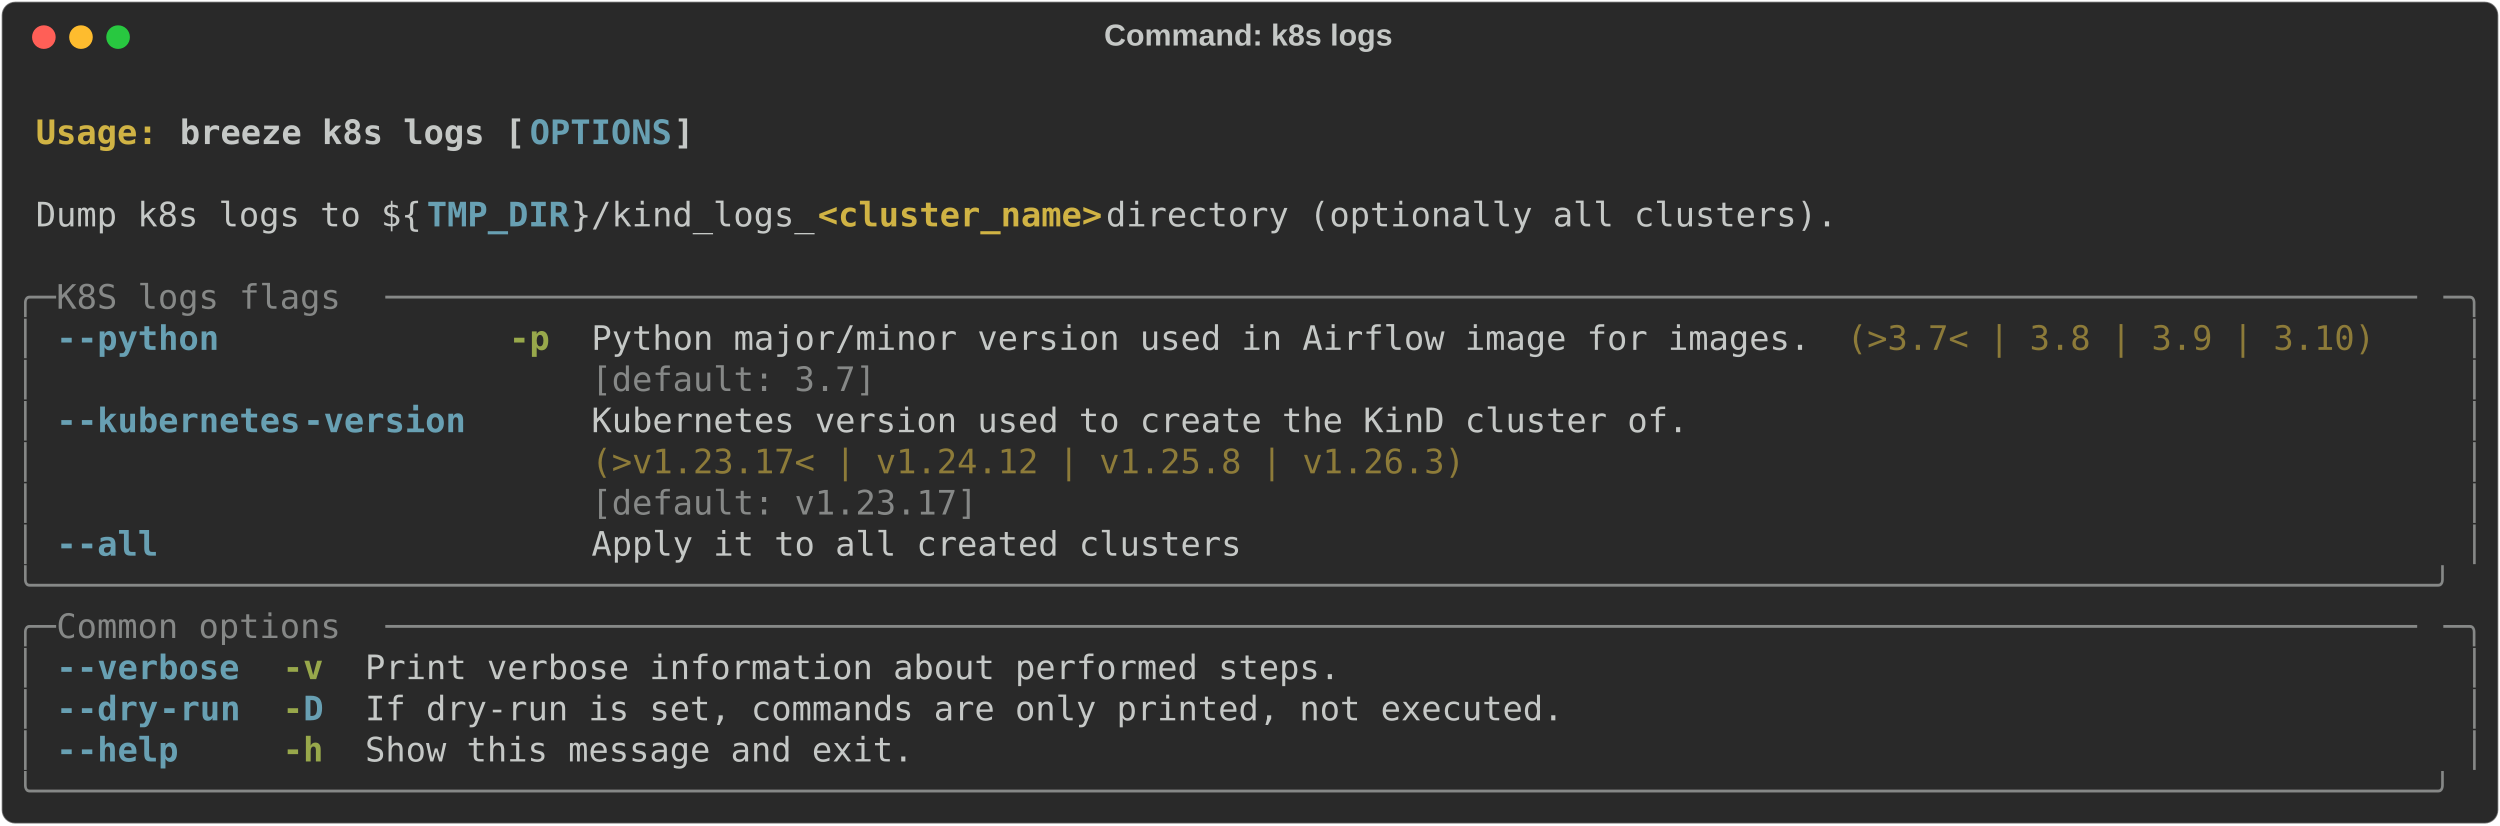
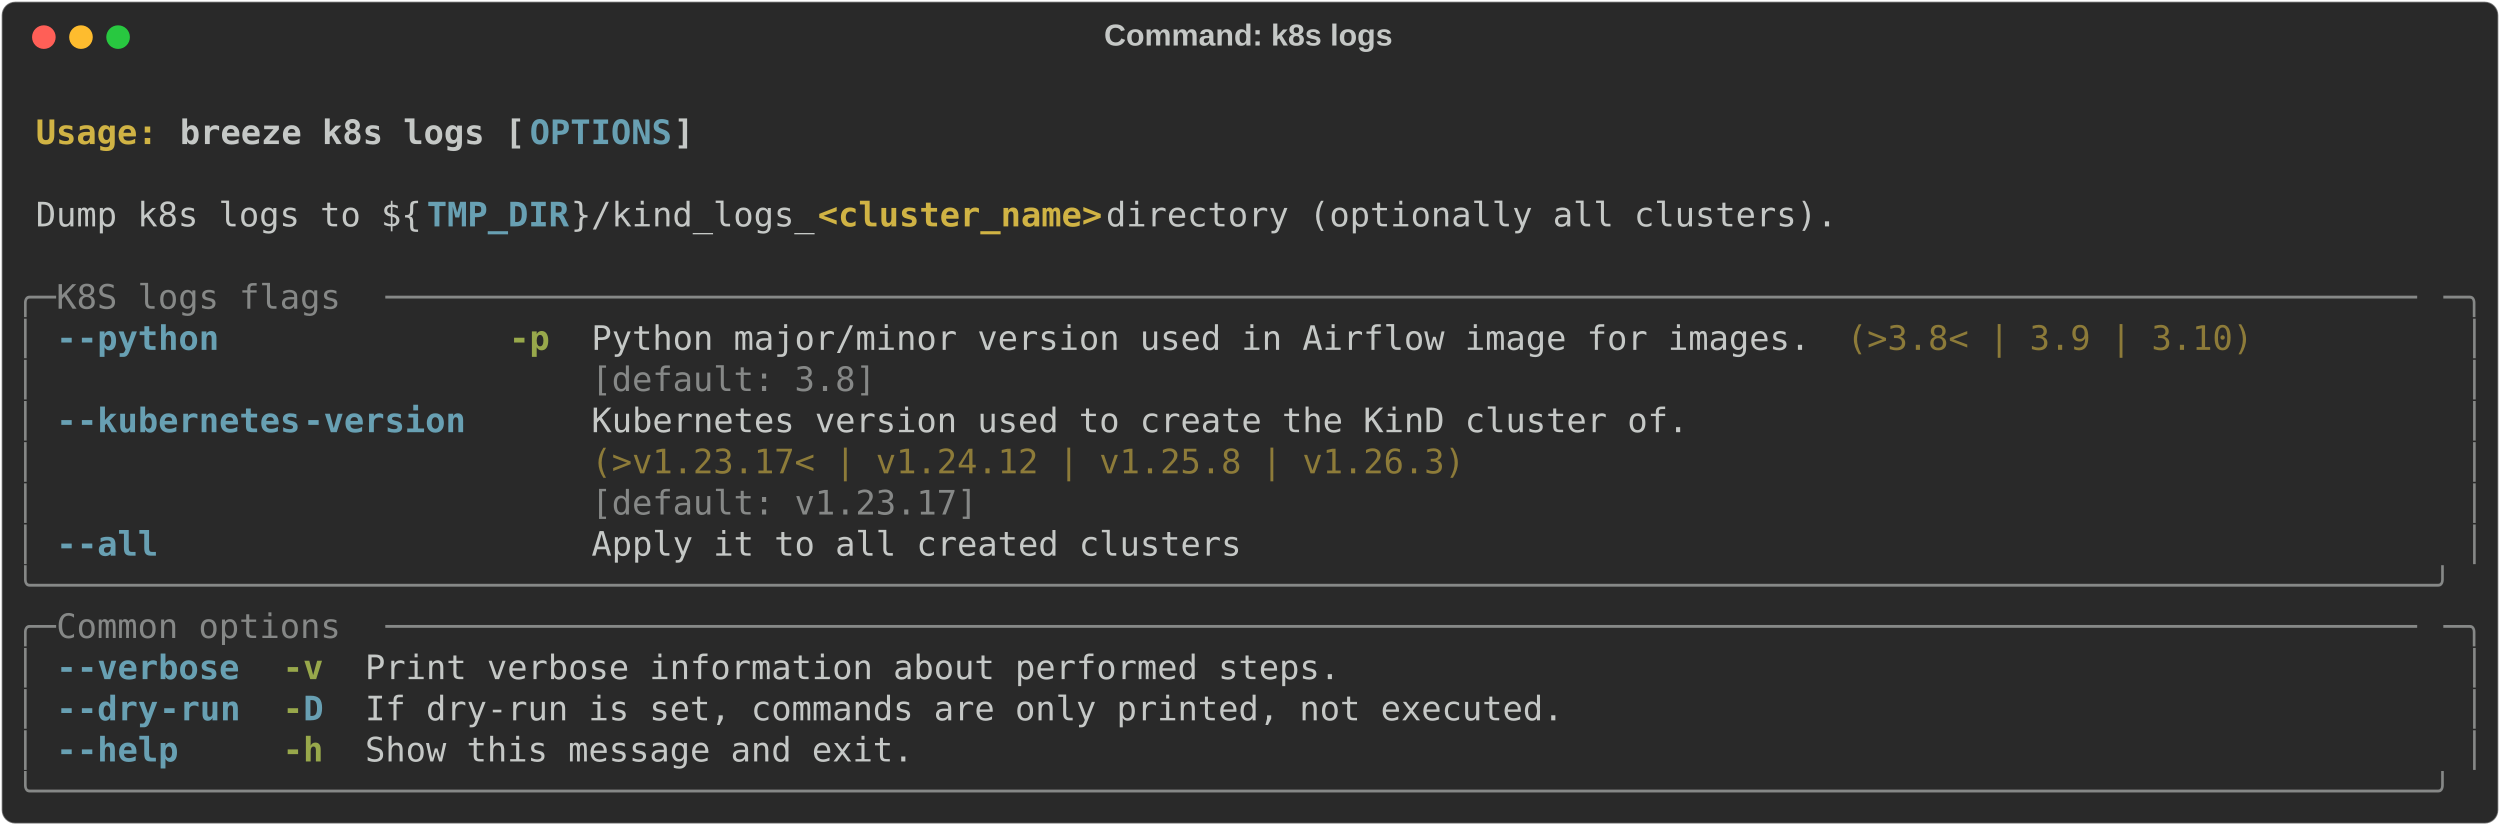
<svg xmlns="http://www.w3.org/2000/svg" class="rich-terminal" viewBox="0 0 1482 489.2">
  <style>

    @font-face {
        font-family: "Fira Code";
        src: local("FiraCode-Regular"),
                url("https://cdnjs.cloudflare.com/ajax/libs/firacode/6.2.0/woff2/FiraCode-Regular.woff2") format("woff2"),
                url("https://cdnjs.cloudflare.com/ajax/libs/firacode/6.2.0/woff/FiraCode-Regular.woff") format("woff");
        font-style: normal;
        font-weight: 400;
    }
    @font-face {
        font-family: "Fira Code";
        src: local("FiraCode-Bold"),
                url("https://cdnjs.cloudflare.com/ajax/libs/firacode/6.2.0/woff2/FiraCode-Bold.woff2") format("woff2"),
                url("https://cdnjs.cloudflare.com/ajax/libs/firacode/6.2.0/woff/FiraCode-Bold.woff") format("woff");
        font-style: bold;
        font-weight: 700;
    }

    .breeze-k8s-logs-matrix {
        font-family: Fira Code, monospace;
        font-size: 20px;
        line-height: 24.4px;
        font-variant-east-asian: full-width;
    }

    .breeze-k8s-logs-title {
        font-size: 18px;
        font-weight: bold;
        font-family: arial;
    }

    .breeze-k8s-logs-r1 { fill: #c5c8c6;font-weight: bold }
.breeze-k8s-logs-r2 { fill: #c5c8c6 }
.breeze-k8s-logs-r3 { fill: #d0b344;font-weight: bold }
.breeze-k8s-logs-r4 { fill: #68a0b3;font-weight: bold }
.breeze-k8s-logs-r5 { fill: #868887 }
.breeze-k8s-logs-r6 { fill: #98a84b;font-weight: bold }
.breeze-k8s-logs-r7 { fill: #8d7b39 }
    </style>
  <defs>
    <clipPath id="breeze-k8s-logs-clip-terminal">
      <rect x="0" y="0" width="1463.0" height="438.2" />
    </clipPath>
    <clipPath id="breeze-k8s-logs-line-0">
      <rect x="0" y="1.5" width="1464" height="24.65" />
    </clipPath>
    <clipPath id="breeze-k8s-logs-line-1">
      <rect x="0" y="25.9" width="1464" height="24.65" />
    </clipPath>
    <clipPath id="breeze-k8s-logs-line-2">
      <rect x="0" y="50.3" width="1464" height="24.65" />
    </clipPath>
    <clipPath id="breeze-k8s-logs-line-3">
      <rect x="0" y="74.7" width="1464" height="24.65" />
    </clipPath>
    <clipPath id="breeze-k8s-logs-line-4">
      <rect x="0" y="99.1" width="1464" height="24.65" />
    </clipPath>
    <clipPath id="breeze-k8s-logs-line-5">
      <rect x="0" y="123.5" width="1464" height="24.65" />
    </clipPath>
    <clipPath id="breeze-k8s-logs-line-6">
      <rect x="0" y="147.9" width="1464" height="24.65" />
    </clipPath>
    <clipPath id="breeze-k8s-logs-line-7">
      <rect x="0" y="172.3" width="1464" height="24.65" />
    </clipPath>
    <clipPath id="breeze-k8s-logs-line-8">
      <rect x="0" y="196.7" width="1464" height="24.65" />
    </clipPath>
    <clipPath id="breeze-k8s-logs-line-9">
      <rect x="0" y="221.1" width="1464" height="24.65" />
    </clipPath>
    <clipPath id="breeze-k8s-logs-line-10">
      <rect x="0" y="245.5" width="1464" height="24.65" />
    </clipPath>
    <clipPath id="breeze-k8s-logs-line-11">
      <rect x="0" y="269.9" width="1464" height="24.65" />
    </clipPath>
    <clipPath id="breeze-k8s-logs-line-12">
      <rect x="0" y="294.3" width="1464" height="24.65" />
    </clipPath>
    <clipPath id="breeze-k8s-logs-line-13">
      <rect x="0" y="318.7" width="1464" height="24.65" />
    </clipPath>
    <clipPath id="breeze-k8s-logs-line-14">
      <rect x="0" y="343.1" width="1464" height="24.65" />
    </clipPath>
    <clipPath id="breeze-k8s-logs-line-15">
      <rect x="0" y="367.5" width="1464" height="24.65" />
    </clipPath>
    <clipPath id="breeze-k8s-logs-line-16">
      <rect x="0" y="391.9" width="1464" height="24.65" />
    </clipPath>
  </defs>
  <rect fill="#292929" stroke="rgba(255,255,255,0.35)" stroke-width="1" x="1" y="1" width="1480" height="487.2" rx="8" />
  <text class="breeze-k8s-logs-title" fill="#c5c8c6" text-anchor="middle" x="740" y="27">Command: k8s logs</text>
  <g transform="translate(26,22)">
    <circle cx="0" cy="0" r="7" fill="#ff5f57" />
    <circle cx="22" cy="0" r="7" fill="#febc2e" />
    <circle cx="44" cy="0" r="7" fill="#28c840" />
  </g>
  <g transform="translate(9, 41)" clip-path="url(#breeze-k8s-logs-clip-terminal)">
    <g class="breeze-k8s-logs-matrix">
      <text class="breeze-k8s-logs-r2" x="1464" y="20" textLength="12.2" clip-path="url(#breeze-k8s-logs-line-0)">
</text>
      <text class="breeze-k8s-logs-r3" x="12.2" y="44.4" textLength="85.4" clip-path="url(#breeze-k8s-logs-line-1)">Usage: </text>
      <text class="breeze-k8s-logs-r1" x="97.6" y="44.4" textLength="207.4" clip-path="url(#breeze-k8s-logs-line-1)">breeze k8s logs [</text>
      <text class="breeze-k8s-logs-r4" x="305" y="44.4" textLength="85.4" clip-path="url(#breeze-k8s-logs-line-1)">OPTIONS</text>
      <text class="breeze-k8s-logs-r1" x="390.4" y="44.4" textLength="12.2" clip-path="url(#breeze-k8s-logs-line-1)">]</text>
      <text class="breeze-k8s-logs-r2" x="1464" y="44.4" textLength="12.2" clip-path="url(#breeze-k8s-logs-line-1)">
</text>
      <text class="breeze-k8s-logs-r2" x="1464" y="68.8" textLength="12.2" clip-path="url(#breeze-k8s-logs-line-2)">
</text>
      <text class="breeze-k8s-logs-r2" x="12.2" y="93.2" textLength="231.8" clip-path="url(#breeze-k8s-logs-line-3)">Dump k8s logs to ${</text>
      <text class="breeze-k8s-logs-r4" x="244" y="93.2" textLength="85.4" clip-path="url(#breeze-k8s-logs-line-3)">TMP_DIR</text>
      <text class="breeze-k8s-logs-r2" x="329.4" y="93.2" textLength="146.4" clip-path="url(#breeze-k8s-logs-line-3)">}/kind_logs_</text>
      <text class="breeze-k8s-logs-r3" x="475.8" y="93.2" textLength="170.8" clip-path="url(#breeze-k8s-logs-line-3)">&lt;cluster_name&gt;</text>
      <text class="breeze-k8s-logs-r2" x="646.6" y="93.2" textLength="451.4" clip-path="url(#breeze-k8s-logs-line-3)"> directory (optionally all clusters).</text>
      <text class="breeze-k8s-logs-r2" x="1464" y="93.2" textLength="12.2" clip-path="url(#breeze-k8s-logs-line-3)">
</text>
      <text class="breeze-k8s-logs-r2" x="1464" y="117.6" textLength="12.2" clip-path="url(#breeze-k8s-logs-line-4)">
</text>
      <text class="breeze-k8s-logs-r5" x="0" y="142" textLength="24.4" clip-path="url(#breeze-k8s-logs-line-5)">╭─</text>
      <text class="breeze-k8s-logs-r5" x="24.4" y="142" textLength="195.2" clip-path="url(#breeze-k8s-logs-line-5)"> K8S logs flags </text>
      <text class="breeze-k8s-logs-r5" x="219.6" y="142" textLength="1220" clip-path="url(#breeze-k8s-logs-line-5)">────────────────────────────────────────────────────────────────────────────────────────────────────</text>
      <text class="breeze-k8s-logs-r5" x="1439.6" y="142" textLength="24.4" clip-path="url(#breeze-k8s-logs-line-5)">─╮</text>
      <text class="breeze-k8s-logs-r2" x="1464" y="142" textLength="12.2" clip-path="url(#breeze-k8s-logs-line-5)">
</text>
      <text class="breeze-k8s-logs-r5" x="0" y="166.4" textLength="12.2" clip-path="url(#breeze-k8s-logs-line-6)">│</text>
      <text class="breeze-k8s-logs-r4" x="24.4" y="166.4" textLength="12.2" clip-path="url(#breeze-k8s-logs-line-6)">-</text>
      <text class="breeze-k8s-logs-r4" x="36.6" y="166.4" textLength="85.4" clip-path="url(#breeze-k8s-logs-line-6)">-python</text>
      <text class="breeze-k8s-logs-r6" x="292.8" y="166.4" textLength="24.4" clip-path="url(#breeze-k8s-logs-line-6)">-p</text>
      <text class="breeze-k8s-logs-r2" x="341.6" y="166.4" textLength="732" clip-path="url(#breeze-k8s-logs-line-6)">Python major/minor version used in Airflow image for images.</text>
-       <text class="breeze-k8s-logs-r7" x="1085.8" y="166.4" textLength="317.2" clip-path="url(#breeze-k8s-logs-line-6)">(&gt;3.7&lt; | 3.8 | 3.9 | 3.10)</text>
+       <text class="breeze-k8s-logs-r7" x="1085.8" y="166.4" textLength="244" clip-path="url(#breeze-k8s-logs-line-6)">(&gt;3.8&lt; | 3.9 | 3.10)</text>
      <text class="breeze-k8s-logs-r5" x="1451.8" y="166.4" textLength="12.2" clip-path="url(#breeze-k8s-logs-line-6)">│</text>
      <text class="breeze-k8s-logs-r2" x="1464" y="166.4" textLength="12.2" clip-path="url(#breeze-k8s-logs-line-6)">
</text>
      <text class="breeze-k8s-logs-r5" x="0" y="190.8" textLength="12.2" clip-path="url(#breeze-k8s-logs-line-7)">│</text>
-       <text class="breeze-k8s-logs-r5" x="341.6" y="190.8" textLength="732" clip-path="url(#breeze-k8s-logs-line-7)">[default: 3.7]                                              </text>
+       <text class="breeze-k8s-logs-r5" x="341.6" y="190.8" textLength="732" clip-path="url(#breeze-k8s-logs-line-7)">[default: 3.8]                                              </text>
      <text class="breeze-k8s-logs-r5" x="1451.8" y="190.8" textLength="12.2" clip-path="url(#breeze-k8s-logs-line-7)">│</text>
      <text class="breeze-k8s-logs-r2" x="1464" y="190.8" textLength="12.2" clip-path="url(#breeze-k8s-logs-line-7)">
</text>
      <text class="breeze-k8s-logs-r5" x="0" y="215.2" textLength="12.2" clip-path="url(#breeze-k8s-logs-line-8)">│</text>
      <text class="breeze-k8s-logs-r4" x="24.4" y="215.2" textLength="12.2" clip-path="url(#breeze-k8s-logs-line-8)">-</text>
      <text class="breeze-k8s-logs-r4" x="36.6" y="215.2" textLength="134.2" clip-path="url(#breeze-k8s-logs-line-8)">-kubernetes</text>
      <text class="breeze-k8s-logs-r4" x="170.8" y="215.2" textLength="97.6" clip-path="url(#breeze-k8s-logs-line-8)">-version</text>
      <text class="breeze-k8s-logs-r2" x="341.6" y="215.2" textLength="658.8" clip-path="url(#breeze-k8s-logs-line-8)">Kubernetes version used to create the KinD cluster of.</text>
      <text class="breeze-k8s-logs-r5" x="1451.8" y="215.2" textLength="12.2" clip-path="url(#breeze-k8s-logs-line-8)">│</text>
      <text class="breeze-k8s-logs-r2" x="1464" y="215.2" textLength="12.2" clip-path="url(#breeze-k8s-logs-line-8)">
</text>
      <text class="breeze-k8s-logs-r5" x="0" y="239.6" textLength="12.2" clip-path="url(#breeze-k8s-logs-line-9)">│</text>
      <text class="breeze-k8s-logs-r7" x="341.6" y="239.6" textLength="658.8" clip-path="url(#breeze-k8s-logs-line-9)">(&gt;v1.23.17&lt; | v1.24.12 | v1.25.8 | v1.26.3)           </text>
      <text class="breeze-k8s-logs-r5" x="1451.8" y="239.6" textLength="12.2" clip-path="url(#breeze-k8s-logs-line-9)">│</text>
      <text class="breeze-k8s-logs-r2" x="1464" y="239.6" textLength="12.2" clip-path="url(#breeze-k8s-logs-line-9)">
</text>
      <text class="breeze-k8s-logs-r5" x="0" y="264" textLength="12.2" clip-path="url(#breeze-k8s-logs-line-10)">│</text>
      <text class="breeze-k8s-logs-r5" x="341.6" y="264" textLength="658.8" clip-path="url(#breeze-k8s-logs-line-10)">[default: v1.23.17]                                   </text>
      <text class="breeze-k8s-logs-r5" x="1451.8" y="264" textLength="12.2" clip-path="url(#breeze-k8s-logs-line-10)">│</text>
      <text class="breeze-k8s-logs-r2" x="1464" y="264" textLength="12.2" clip-path="url(#breeze-k8s-logs-line-10)">
</text>
      <text class="breeze-k8s-logs-r5" x="0" y="288.4" textLength="12.2" clip-path="url(#breeze-k8s-logs-line-11)">│</text>
      <text class="breeze-k8s-logs-r4" x="24.4" y="288.4" textLength="12.2" clip-path="url(#breeze-k8s-logs-line-11)">-</text>
      <text class="breeze-k8s-logs-r4" x="36.6" y="288.4" textLength="48.8" clip-path="url(#breeze-k8s-logs-line-11)">-all</text>
      <text class="breeze-k8s-logs-r2" x="341.6" y="288.4" textLength="390.4" clip-path="url(#breeze-k8s-logs-line-11)">Apply it to all created clusters</text>
      <text class="breeze-k8s-logs-r5" x="1451.8" y="288.4" textLength="12.2" clip-path="url(#breeze-k8s-logs-line-11)">│</text>
      <text class="breeze-k8s-logs-r2" x="1464" y="288.4" textLength="12.2" clip-path="url(#breeze-k8s-logs-line-11)">
</text>
      <text class="breeze-k8s-logs-r5" x="0" y="312.8" textLength="1464" clip-path="url(#breeze-k8s-logs-line-12)">╰──────────────────────────────────────────────────────────────────────────────────────────────────────────────────────╯</text>
      <text class="breeze-k8s-logs-r2" x="1464" y="312.8" textLength="12.2" clip-path="url(#breeze-k8s-logs-line-12)">
</text>
      <text class="breeze-k8s-logs-r5" x="0" y="337.2" textLength="24.4" clip-path="url(#breeze-k8s-logs-line-13)">╭─</text>
      <text class="breeze-k8s-logs-r5" x="24.4" y="337.2" textLength="195.2" clip-path="url(#breeze-k8s-logs-line-13)"> Common options </text>
      <text class="breeze-k8s-logs-r5" x="219.6" y="337.2" textLength="1220" clip-path="url(#breeze-k8s-logs-line-13)">────────────────────────────────────────────────────────────────────────────────────────────────────</text>
      <text class="breeze-k8s-logs-r5" x="1439.6" y="337.2" textLength="24.4" clip-path="url(#breeze-k8s-logs-line-13)">─╮</text>
      <text class="breeze-k8s-logs-r2" x="1464" y="337.2" textLength="12.2" clip-path="url(#breeze-k8s-logs-line-13)">
</text>
      <text class="breeze-k8s-logs-r5" x="0" y="361.6" textLength="12.2" clip-path="url(#breeze-k8s-logs-line-14)">│</text>
      <text class="breeze-k8s-logs-r4" x="24.4" y="361.6" textLength="12.2" clip-path="url(#breeze-k8s-logs-line-14)">-</text>
      <text class="breeze-k8s-logs-r4" x="36.6" y="361.6" textLength="97.6" clip-path="url(#breeze-k8s-logs-line-14)">-verbose</text>
      <text class="breeze-k8s-logs-r6" x="158.6" y="361.6" textLength="24.4" clip-path="url(#breeze-k8s-logs-line-14)">-v</text>
      <text class="breeze-k8s-logs-r2" x="207.4" y="361.6" textLength="585.6" clip-path="url(#breeze-k8s-logs-line-14)">Print verbose information about performed steps.</text>
      <text class="breeze-k8s-logs-r5" x="1451.8" y="361.6" textLength="12.2" clip-path="url(#breeze-k8s-logs-line-14)">│</text>
      <text class="breeze-k8s-logs-r2" x="1464" y="361.6" textLength="12.2" clip-path="url(#breeze-k8s-logs-line-14)">
</text>
      <text class="breeze-k8s-logs-r5" x="0" y="386" textLength="12.2" clip-path="url(#breeze-k8s-logs-line-15)">│</text>
      <text class="breeze-k8s-logs-r4" x="24.4" y="386" textLength="12.2" clip-path="url(#breeze-k8s-logs-line-15)">-</text>
      <text class="breeze-k8s-logs-r4" x="36.6" y="386" textLength="48.8" clip-path="url(#breeze-k8s-logs-line-15)">-dry</text>
      <text class="breeze-k8s-logs-r4" x="85.4" y="386" textLength="48.8" clip-path="url(#breeze-k8s-logs-line-15)">-run</text>
      <text class="breeze-k8s-logs-r6" x="158.6" y="386" textLength="12.2" clip-path="url(#breeze-k8s-logs-line-15)">-</text>
      <text class="breeze-k8s-logs-r4" x="170.8" y="386" textLength="12.2" clip-path="url(#breeze-k8s-logs-line-15)">D</text>
      <text class="breeze-k8s-logs-r2" x="207.4" y="386" textLength="719.8" clip-path="url(#breeze-k8s-logs-line-15)">If dry-run is set, commands are only printed, not executed.</text>
      <text class="breeze-k8s-logs-r5" x="1451.8" y="386" textLength="12.2" clip-path="url(#breeze-k8s-logs-line-15)">│</text>
      <text class="breeze-k8s-logs-r2" x="1464" y="386" textLength="12.2" clip-path="url(#breeze-k8s-logs-line-15)">
</text>
      <text class="breeze-k8s-logs-r5" x="0" y="410.4" textLength="12.2" clip-path="url(#breeze-k8s-logs-line-16)">│</text>
      <text class="breeze-k8s-logs-r4" x="24.4" y="410.4" textLength="12.2" clip-path="url(#breeze-k8s-logs-line-16)">-</text>
      <text class="breeze-k8s-logs-r4" x="36.6" y="410.4" textLength="61" clip-path="url(#breeze-k8s-logs-line-16)">-help</text>
      <text class="breeze-k8s-logs-r6" x="158.6" y="410.4" textLength="24.4" clip-path="url(#breeze-k8s-logs-line-16)">-h</text>
      <text class="breeze-k8s-logs-r2" x="207.4" y="410.4" textLength="329.4" clip-path="url(#breeze-k8s-logs-line-16)">Show this message and exit.</text>
      <text class="breeze-k8s-logs-r5" x="1451.8" y="410.4" textLength="12.2" clip-path="url(#breeze-k8s-logs-line-16)">│</text>
      <text class="breeze-k8s-logs-r2" x="1464" y="410.4" textLength="12.2" clip-path="url(#breeze-k8s-logs-line-16)">
</text>
      <text class="breeze-k8s-logs-r5" x="0" y="434.8" textLength="1464" clip-path="url(#breeze-k8s-logs-line-17)">╰──────────────────────────────────────────────────────────────────────────────────────────────────────────────────────╯</text>
      <text class="breeze-k8s-logs-r2" x="1464" y="434.8" textLength="12.2" clip-path="url(#breeze-k8s-logs-line-17)">
</text>
    </g>
  </g>
</svg>
